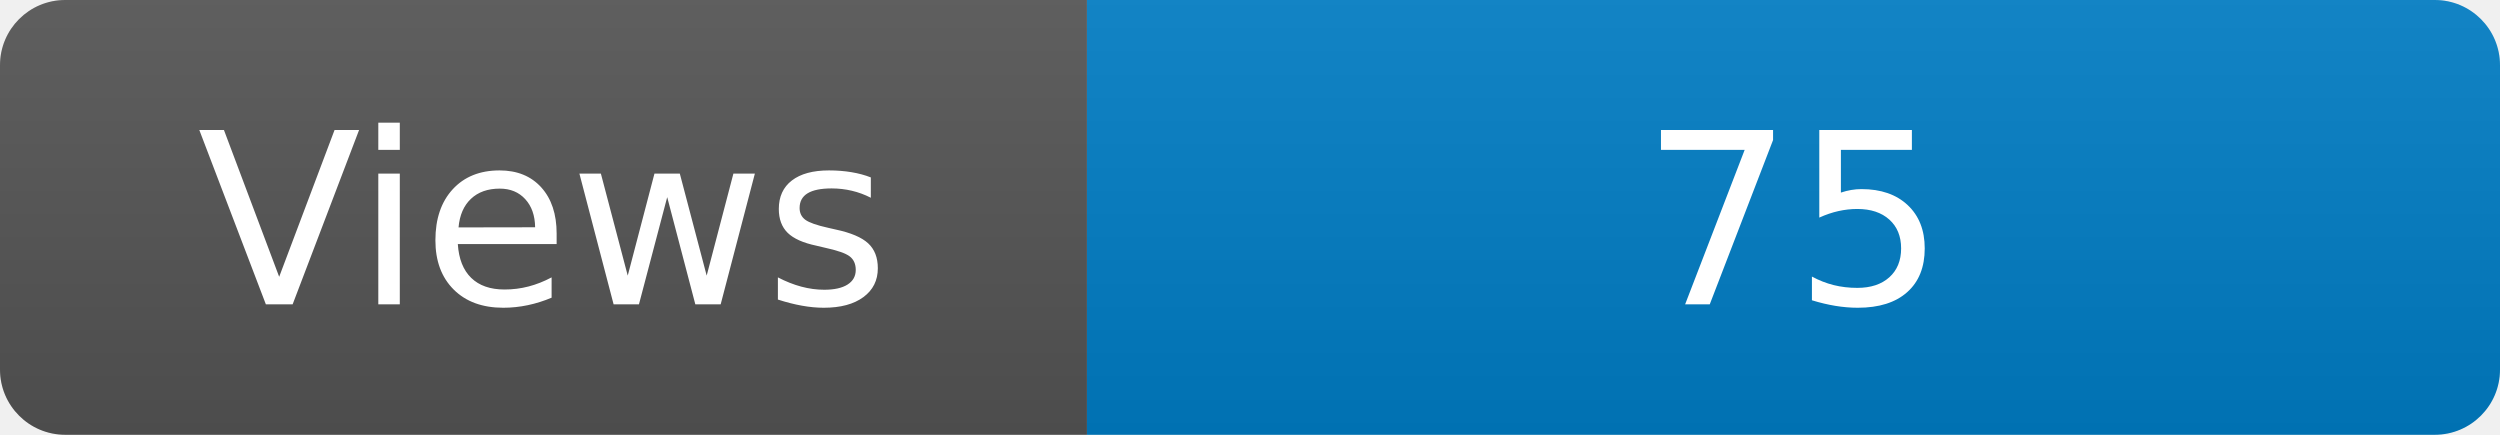
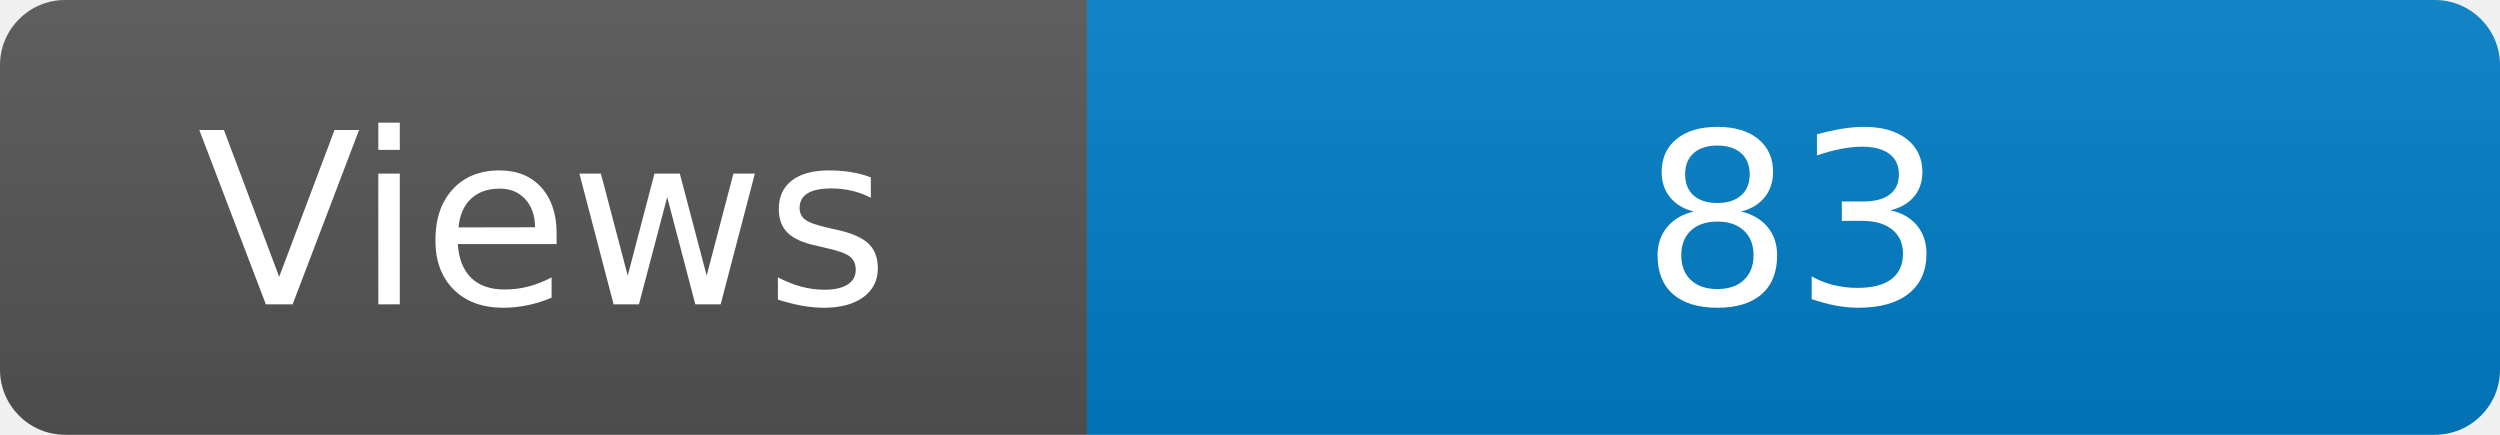
<svg xmlns="http://www.w3.org/2000/svg" width="115" height="20" role="img" aria-label="Maintained?: yes">
  <linearGradient id="s" x2="0" y2="100%">
    <stop offset="0" stop-color="#bbb" stop-opacity=".1" />
    <stop offset="1" stop-opacity=".1" />
  </linearGradient>
  <clipPath id="r">
    <rect width="115" height="20" rx="3" fill="#fff" />
  </clipPath>
  <g clip-path="url(#r)">
    <rect width="50" height="20" fill="#555" />
    <rect x="50" width="160" height="20" fill="#007ec6" />
    <rect width="115" height="20" fill="url(#s)" />
  </g>
  <g fill="#fff" text-anchor="middle" font-family="Verdana,Geneva,DejaVu Sans,sans-serif" font-size="110">
    <text x="250" y="140" transform="scale(.1)" fill="#fff">Views</text>
-     <text x="825" y="140" transform="scale(.1)" fill="#fff">75</text>
+     <text x="825" y="140" transform="scale(.1)" fill="#fff">83</text>
  </g>
</svg>
